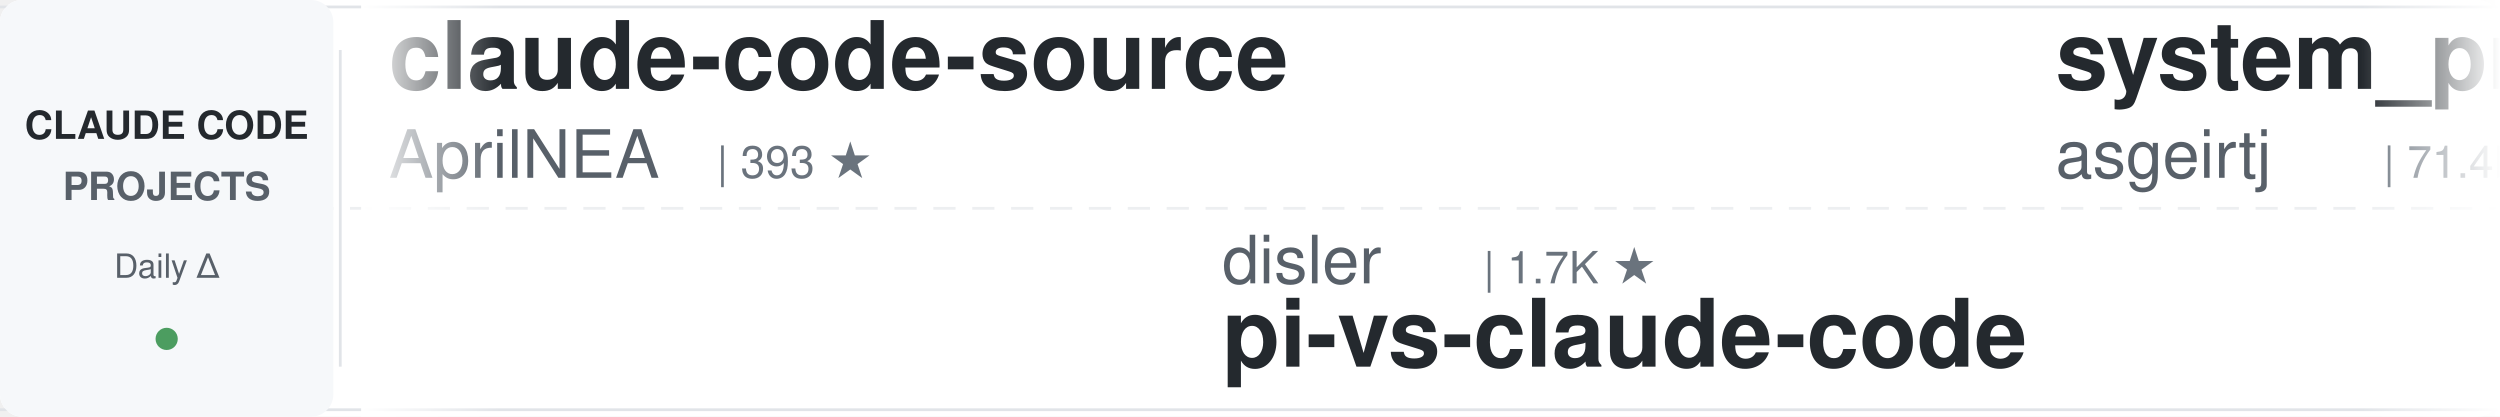
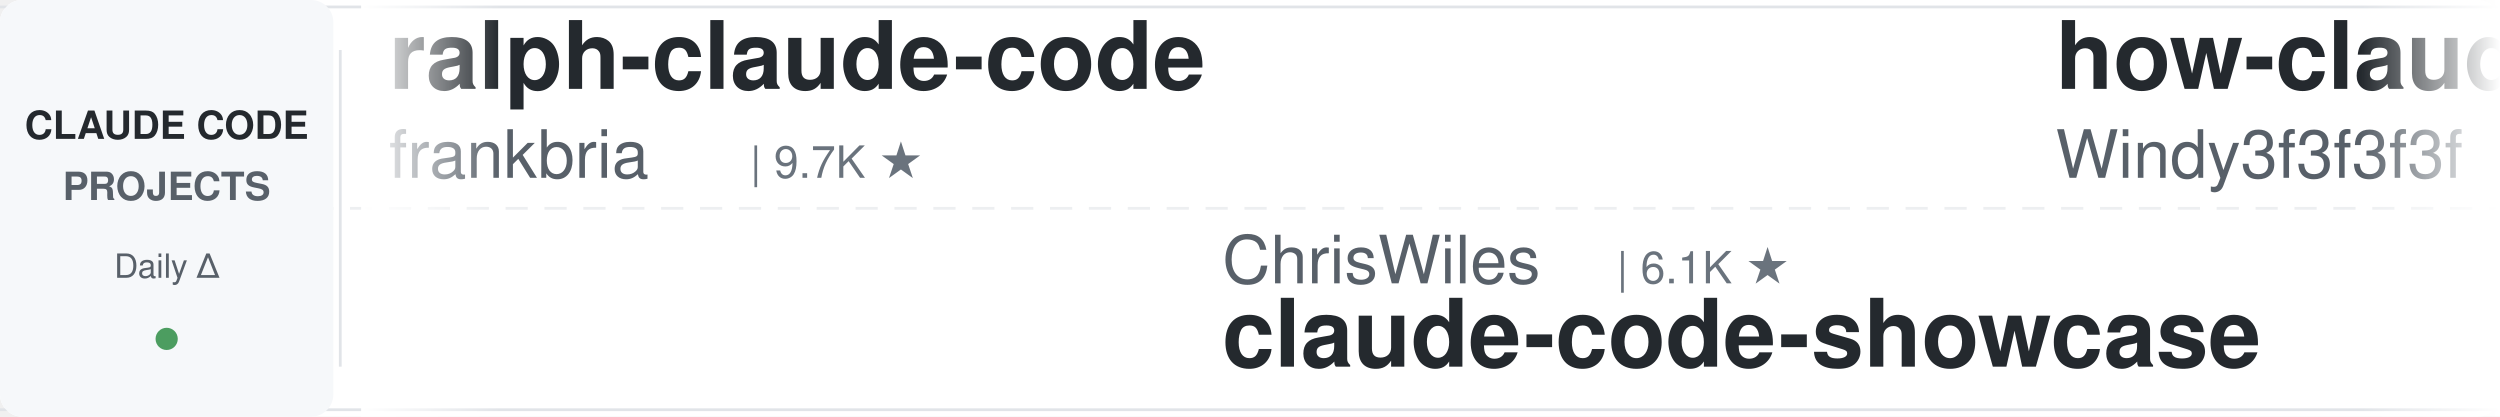
<svg xmlns="http://www.w3.org/2000/svg" width="900" height="150">
  <defs>
    <linearGradient id="leftFade" x1="0%" y1="0%" x2="100%" y2="0%">
      <stop offset="0%" style="stop-color:#ffffff;stop-opacity:1" />
      <stop offset="100%" style="stop-color:#ffffff;stop-opacity:0" />
    </linearGradient>
    <linearGradient id="rightFade" x1="0%" y1="0%" x2="100%" y2="0%">
      <stop offset="0%" style="stop-color:#ffffff;stop-opacity:0" />
      <stop offset="100%" style="stop-color:#ffffff;stop-opacity:1" />
    </linearGradient>
  </defs>
  <rect width="900" height="150" fill="#ffffff" rx="8" />
  <rect x="0" y="2" width="900" height="1" fill="#e1e4e8" />
  <rect x="0" y="147" width="900" height="1" fill="#e1e4e8" />
  <line x1="0" y1="75" x2="900" y2="75" stroke="#e1e4e8" stroke-width="1" stroke-dasharray="8 6" opacity="0.6" />
  <rect x="0" y="0" width="120" height="150" fill="#f6f8fa" rx="8" />
  <text x="60" y="50" font-family="-apple-system, BlinkMacSystemFont, 'Segoe UI', Helvetica, Arial, sans-serif" font-size="14" font-weight="600" fill="#24292e" text-anchor="middle">CLAUDE CODE</text>
  <text x="60" y="72" font-family="-apple-system, BlinkMacSystemFont, 'Segoe UI', Helvetica, Arial, sans-serif" font-size="14" font-weight="600" fill="#586069" text-anchor="middle">PROJECTS</text>
  <text x="60" y="100" font-family="-apple-system, BlinkMacSystemFont, 'Segoe UI', Helvetica, Arial, sans-serif" font-size="12" font-weight="500" fill="#586069" text-anchor="middle">Daily Δ</text>
  <circle cx="60" cy="122" r="4" fill="#22863a" opacity="0.8" />
  <rect x="122" y="18" width="1" height="114" fill="#e1e4e8" />
  <clipPath id="tickerClip">
    <rect x="130" y="0" width="770" height="150" />
  </clipPath>
  <g clip-path="url(#tickerClip)">
    <g id="tickerItems">
      <animateTransform attributeName="transform" attributeType="XML" type="translate" from="0 0" to="-3000 0" dur="54s" repeatCount="indefinite" />
      <g transform="translate(0, 0)">
-         <text x="140" y="32" font-family="-apple-system, BlinkMacSystemFont, 'Segoe UI', Helvetica, Arial, sans-serif" font-size="34" font-weight="600" fill="#24292e">claude-code-source</text>
-         <text x="140" y="64" font-family="-apple-system, BlinkMacSystemFont, 'Segoe UI', Helvetica, Arial, sans-serif" font-size="24" font-weight="400" fill="#586069">AprilNEA</text>
-         <text x="258" y="64" font-family="-apple-system, BlinkMacSystemFont, 'Segoe UI', Helvetica, Arial, sans-serif" font-size="16" font-weight="500" fill="#6a737d">| 393 ★</text>
+         <text x="140" y="32" font-family="-apple-system, BlinkMacSystemFont, 'Segoe UI', Helvetica, Arial, sans-serif" font-size="34" font-weight="600" fill="#24292e">ralph-claude-code</text>
+         <text x="140" y="64" font-family="-apple-system, BlinkMacSystemFont, 'Segoe UI', Helvetica, Arial, sans-serif" font-size="24" font-weight="400" fill="#586069">frankbria</text>
+         <text x="270" y="64" font-family="-apple-system, BlinkMacSystemFont, 'Segoe UI', Helvetica, Arial, sans-serif" font-size="16" font-weight="500" fill="#6a737d">| 9.7K ★</text>
      </g>
      <g transform="translate(300, 0)">
-         <text x="140" y="102" font-family="-apple-system, BlinkMacSystemFont, 'Segoe UI', Helvetica, Arial, sans-serif" font-size="24" font-weight="400" fill="#586069">disler</text>
-         <text x="234" y="102" font-family="-apple-system, BlinkMacSystemFont, 'Segoe UI', Helvetica, Arial, sans-serif" font-size="16" font-weight="500" fill="#6a737d">| 1.7K ★</text>
-         <text x="140" y="132" font-family="-apple-system, BlinkMacSystemFont, 'Segoe UI', Helvetica, Arial, sans-serif" font-size="34" font-weight="600" fill="#24292e">pi-vs-claude-code</text>
+         <text x="140" y="102" font-family="-apple-system, BlinkMacSystemFont, 'Segoe UI', Helvetica, Arial, sans-serif" font-size="24" font-weight="400" fill="#586069">ChrisWiles</text>
+         <text x="282" y="102" font-family="-apple-system, BlinkMacSystemFont, 'Segoe UI', Helvetica, Arial, sans-serif" font-size="16" font-weight="500" fill="#6a737d">| 6.1K ★</text>
+         <text x="140" y="132" font-family="-apple-system, BlinkMacSystemFont, 'Segoe UI', Helvetica, Arial, sans-serif" font-size="34" font-weight="600" fill="#24292e">claude-code-showcase</text>
      </g>
      <g transform="translate(600, 0)">
-         <text x="140" y="32" font-family="-apple-system, BlinkMacSystemFont, 'Segoe UI', Helvetica, Arial, sans-serif" font-size="34" font-weight="600" fill="#24292e">system_prompts_leaks</text>
-         <text x="140" y="64" font-family="-apple-system, BlinkMacSystemFont, 'Segoe UI', Helvetica, Arial, sans-serif" font-size="24" font-weight="400" fill="#586069">asgeirtj</text>
-         <text x="258" y="64" font-family="-apple-system, BlinkMacSystemFont, 'Segoe UI', Helvetica, Arial, sans-serif" font-size="16" font-weight="500" fill="#6a737d">| 71.4K ★</text>
+         <text x="140" y="32" font-family="-apple-system, BlinkMacSystemFont, 'Segoe UI', Helvetica, Arial, sans-serif" font-size="34" font-weight="600" fill="#24292e">how-claude-code-works</text>
+         <text x="140" y="64" font-family="-apple-system, BlinkMacSystemFont, 'Segoe UI', Helvetica, Arial, sans-serif" font-size="24" font-weight="400" fill="#586069">Windy3f3f3f3f</text>
+         <text x="318" y="64" font-family="-apple-system, BlinkMacSystemFont, 'Segoe UI', Helvetica, Arial, sans-serif" font-size="16" font-weight="500" fill="#6a737d">| 3.8K ★</text>
      </g>
      <g transform="translate(900, 0)">
-         <text x="140" y="102" font-family="-apple-system, BlinkMacSystemFont, 'Segoe UI', Helvetica, Arial, sans-serif" font-size="24" font-weight="400" fill="#586069">affaan-m</text>
-         <text x="258" y="102" font-family="-apple-system, BlinkMacSystemFont, 'Segoe UI', Helvetica, Arial, sans-serif" font-size="16" font-weight="500" fill="#6a737d">| 303.1K ★</text>
-         <text x="140" y="132" font-family="-apple-system, BlinkMacSystemFont, 'Segoe UI', Helvetica, Arial, sans-serif" font-size="34" font-weight="600" fill="#24292e">ECC</text>
+         <text x="140" y="102" font-family="-apple-system, BlinkMacSystemFont, 'Segoe UI', Helvetica, Arial, sans-serif" font-size="24" font-weight="400" fill="#586069">pedrohcgs</text>
+         <text x="270" y="102" font-family="-apple-system, BlinkMacSystemFont, 'Segoe UI', Helvetica, Arial, sans-serif" font-size="16" font-weight="500" fill="#6a737d">| 1.7K ★</text>
+         <text x="140" y="132" font-family="-apple-system, BlinkMacSystemFont, 'Segoe UI', Helvetica, Arial, sans-serif" font-size="34" font-weight="600" fill="#24292e">claude-code-my-workflow</text>
      </g>
      <g transform="translate(1200, 0)">
-         <text x="140" y="32" font-family="-apple-system, BlinkMacSystemFont, 'Segoe UI', Helvetica, Arial, sans-serif" font-size="34" font-weight="600" fill="#24292e">claude-code-templates</text>
-         <text x="140" y="64" font-family="-apple-system, BlinkMacSystemFont, 'Segoe UI', Helvetica, Arial, sans-serif" font-size="24" font-weight="400" fill="#586069">davila7</text>
-         <text x="246" y="64" font-family="-apple-system, BlinkMacSystemFont, 'Segoe UI', Helvetica, Arial, sans-serif" font-size="16" font-weight="500" fill="#6a737d">| 33.6K ★</text>
+         <text x="140" y="32" font-family="-apple-system, BlinkMacSystemFont, 'Segoe UI', Helvetica, Arial, sans-serif" font-size="34" font-weight="600" fill="#24292e">claude-code-reverse</text>
+         <text x="140" y="64" font-family="-apple-system, BlinkMacSystemFont, 'Segoe UI', Helvetica, Arial, sans-serif" font-size="24" font-weight="400" fill="#586069">Yuyz0112</text>
+         <text x="258" y="64" font-family="-apple-system, BlinkMacSystemFont, 'Segoe UI', Helvetica, Arial, sans-serif" font-size="16" font-weight="500" fill="#6a737d">| 2.4K ★</text>
      </g>
      <g transform="translate(1500, 0)">
-         <text x="140" y="102" font-family="-apple-system, BlinkMacSystemFont, 'Segoe UI', Helvetica, Arial, sans-serif" font-size="24" font-weight="400" fill="#586069">jqueryscript</text>
-         <text x="306" y="102" font-family="-apple-system, BlinkMacSystemFont, 'Segoe UI', Helvetica, Arial, sans-serif" font-size="16" font-weight="500" fill="#6a737d">| 552 ★</text>
-         <text x="140" y="132" font-family="-apple-system, BlinkMacSystemFont, 'Segoe UI', Helvetica, Arial, sans-serif" font-size="34" font-weight="600" fill="#24292e">awesome-claude-code</text>
+         <text x="140" y="102" font-family="-apple-system, BlinkMacSystemFont, 'Segoe UI', Helvetica, Arial, sans-serif" font-size="24" font-weight="400" fill="#586069">OneRedOak</text>
+         <text x="270" y="102" font-family="-apple-system, BlinkMacSystemFont, 'Segoe UI', Helvetica, Arial, sans-serif" font-size="16" font-weight="500" fill="#6a737d">| 3.9K ★</text>
+         <text x="140" y="132" font-family="-apple-system, BlinkMacSystemFont, 'Segoe UI', Helvetica, Arial, sans-serif" font-size="34" font-weight="600" fill="#24292e">claude-code-workflows</text>
      </g>
      <g transform="translate(1800, 0)">
-         <text x="140" y="32" font-family="-apple-system, BlinkMacSystemFont, 'Segoe UI', Helvetica, Arial, sans-serif" font-size="34" font-weight="600" fill="#24292e">claude-code-rust</text>
-         <text x="140" y="64" font-family="-apple-system, BlinkMacSystemFont, 'Segoe UI', Helvetica, Arial, sans-serif" font-size="24" font-weight="400" fill="#586069">lorryjovens-hub</text>
-         <text x="342" y="64" font-family="-apple-system, BlinkMacSystemFont, 'Segoe UI', Helvetica, Arial, sans-serif" font-size="16" font-weight="500" fill="#6a737d">| 1.7K ★</text>
+         <text x="140" y="32" font-family="-apple-system, BlinkMacSystemFont, 'Segoe UI', Helvetica, Arial, sans-serif" font-size="34" font-weight="600" fill="#24292e">oh-my-claudecode</text>
+         <text x="140" y="64" font-family="-apple-system, BlinkMacSystemFont, 'Segoe UI', Helvetica, Arial, sans-serif" font-size="24" font-weight="400" fill="#586069">Yeachan-Heo</text>
+         <text x="294" y="64" font-family="-apple-system, BlinkMacSystemFont, 'Segoe UI', Helvetica, Arial, sans-serif" font-size="16" font-weight="500" fill="#6a737d">| 40.8K ★</text>
      </g>
      <g transform="translate(2100, 0)">
-         <text x="140" y="102" font-family="-apple-system, BlinkMacSystemFont, 'Segoe UI', Helvetica, Arial, sans-serif" font-size="24" font-weight="400" fill="#586069">ponponon</text>
-         <text x="258" y="102" font-family="-apple-system, BlinkMacSystemFont, 'Segoe UI', Helvetica, Arial, sans-serif" font-size="16" font-weight="500" fill="#6a737d">| 2.3K ★</text>
-         <text x="140" y="132" font-family="-apple-system, BlinkMacSystemFont, 'Segoe UI', Helvetica, Arial, sans-serif" font-size="34" font-weight="600" fill="#24292e">claude_code_src</text>
+         <text x="140" y="102" font-family="-apple-system, BlinkMacSystemFont, 'Segoe UI', Helvetica, Arial, sans-serif" font-size="24" font-weight="400" fill="#586069">VILA-Lab</text>
+         <text x="258" y="102" font-family="-apple-system, BlinkMacSystemFont, 'Segoe UI', Helvetica, Arial, sans-serif" font-size="16" font-weight="500" fill="#6a737d">| 2.2K ★</text>
+         <text x="140" y="132" font-family="-apple-system, BlinkMacSystemFont, 'Segoe UI', Helvetica, Arial, sans-serif" font-size="34" font-weight="600" fill="#24292e">Dive-into-Claude-Code</text>
      </g>
      <g transform="translate(2400, 0)">
-         <text x="140" y="32" font-family="-apple-system, BlinkMacSystemFont, 'Segoe UI', Helvetica, Arial, sans-serif" font-size="34" font-weight="600" fill="#24292e">claude-code-skills</text>
-         <text x="140" y="64" font-family="-apple-system, BlinkMacSystemFont, 'Segoe UI', Helvetica, Arial, sans-serif" font-size="24" font-weight="400" fill="#586069">daymade</text>
-         <text x="246" y="64" font-family="-apple-system, BlinkMacSystemFont, 'Segoe UI', Helvetica, Arial, sans-serif" font-size="16" font-weight="500" fill="#6a737d">| 1.5K ★</text>
+         <text x="140" y="32" font-family="-apple-system, BlinkMacSystemFont, 'Segoe UI', Helvetica, Arial, sans-serif" font-size="34" font-weight="600" fill="#24292e">claude-code-security-rev...</text>
+         <text x="140" y="64" font-family="-apple-system, BlinkMacSystemFont, 'Segoe UI', Helvetica, Arial, sans-serif" font-size="24" font-weight="400" fill="#586069">anthropics</text>
+         <text x="282" y="64" font-family="-apple-system, BlinkMacSystemFont, 'Segoe UI', Helvetica, Arial, sans-serif" font-size="16" font-weight="500" fill="#6a737d">| 6.9K ★</text>
      </g>
      <g transform="translate(2700, 0)">
-         <text x="140" y="102" font-family="-apple-system, BlinkMacSystemFont, 'Segoe UI', Helvetica, Arial, sans-serif" font-size="24" font-weight="400" fill="#586069">hangsman</text>
-         <text x="258" y="102" font-family="-apple-system, BlinkMacSystemFont, 'Segoe UI', Helvetica, Arial, sans-serif" font-size="16" font-weight="500" fill="#6a737d">| 800 ★</text>
-         <text x="140" y="132" font-family="-apple-system, BlinkMacSystemFont, 'Segoe UI', Helvetica, Arial, sans-serif" font-size="34" font-weight="600" fill="#24292e">claude-code-source</text>
+         <text x="140" y="102" font-family="-apple-system, BlinkMacSystemFont, 'Segoe UI', Helvetica, Arial, sans-serif" font-size="24" font-weight="400" fill="#586069">LING71671</text>
+         <text x="270" y="102" font-family="-apple-system, BlinkMacSystemFont, 'Segoe UI', Helvetica, Arial, sans-serif" font-size="16" font-weight="500" fill="#6a737d">| 989 ★</text>
+         <text x="140" y="132" font-family="-apple-system, BlinkMacSystemFont, 'Segoe UI', Helvetica, Arial, sans-serif" font-size="34" font-weight="600" fill="#24292e">Open-ClaudeCode</text>
      </g>
      <g transform="translate(3000, 0)">
-         <text x="140" y="32" font-family="-apple-system, BlinkMacSystemFont, 'Segoe UI', Helvetica, Arial, sans-serif" font-size="34" font-weight="600" fill="#24292e">claude-code-source</text>
-         <text x="140" y="64" font-family="-apple-system, BlinkMacSystemFont, 'Segoe UI', Helvetica, Arial, sans-serif" font-size="24" font-weight="400" fill="#586069">AprilNEA</text>
-         <text x="258" y="64" font-family="-apple-system, BlinkMacSystemFont, 'Segoe UI', Helvetica, Arial, sans-serif" font-size="16" font-weight="500" fill="#6a737d">| 393 ★</text>
+         <text x="140" y="32" font-family="-apple-system, BlinkMacSystemFont, 'Segoe UI', Helvetica, Arial, sans-serif" font-size="34" font-weight="600" fill="#24292e">ralph-claude-code</text>
+         <text x="140" y="64" font-family="-apple-system, BlinkMacSystemFont, 'Segoe UI', Helvetica, Arial, sans-serif" font-size="24" font-weight="400" fill="#586069">frankbria</text>
+         <text x="270" y="64" font-family="-apple-system, BlinkMacSystemFont, 'Segoe UI', Helvetica, Arial, sans-serif" font-size="16" font-weight="500" fill="#6a737d">| 9.7K ★</text>
      </g>
      <g transform="translate(3300, 0)">
-         <text x="140" y="102" font-family="-apple-system, BlinkMacSystemFont, 'Segoe UI', Helvetica, Arial, sans-serif" font-size="24" font-weight="400" fill="#586069">disler</text>
-         <text x="234" y="102" font-family="-apple-system, BlinkMacSystemFont, 'Segoe UI', Helvetica, Arial, sans-serif" font-size="16" font-weight="500" fill="#6a737d">| 1.7K ★</text>
-         <text x="140" y="132" font-family="-apple-system, BlinkMacSystemFont, 'Segoe UI', Helvetica, Arial, sans-serif" font-size="34" font-weight="600" fill="#24292e">pi-vs-claude-code</text>
+         <text x="140" y="102" font-family="-apple-system, BlinkMacSystemFont, 'Segoe UI', Helvetica, Arial, sans-serif" font-size="24" font-weight="400" fill="#586069">ChrisWiles</text>
+         <text x="282" y="102" font-family="-apple-system, BlinkMacSystemFont, 'Segoe UI', Helvetica, Arial, sans-serif" font-size="16" font-weight="500" fill="#6a737d">| 6.1K ★</text>
+         <text x="140" y="132" font-family="-apple-system, BlinkMacSystemFont, 'Segoe UI', Helvetica, Arial, sans-serif" font-size="34" font-weight="600" fill="#24292e">claude-code-showcase</text>
      </g>
      <g transform="translate(3600, 0)">
-         <text x="140" y="32" font-family="-apple-system, BlinkMacSystemFont, 'Segoe UI', Helvetica, Arial, sans-serif" font-size="34" font-weight="600" fill="#24292e">system_prompts_leaks</text>
-         <text x="140" y="64" font-family="-apple-system, BlinkMacSystemFont, 'Segoe UI', Helvetica, Arial, sans-serif" font-size="24" font-weight="400" fill="#586069">asgeirtj</text>
-         <text x="258" y="64" font-family="-apple-system, BlinkMacSystemFont, 'Segoe UI', Helvetica, Arial, sans-serif" font-size="16" font-weight="500" fill="#6a737d">| 71.4K ★</text>
+         <text x="140" y="32" font-family="-apple-system, BlinkMacSystemFont, 'Segoe UI', Helvetica, Arial, sans-serif" font-size="34" font-weight="600" fill="#24292e">how-claude-code-works</text>
+         <text x="140" y="64" font-family="-apple-system, BlinkMacSystemFont, 'Segoe UI', Helvetica, Arial, sans-serif" font-size="24" font-weight="400" fill="#586069">Windy3f3f3f3f</text>
+         <text x="318" y="64" font-family="-apple-system, BlinkMacSystemFont, 'Segoe UI', Helvetica, Arial, sans-serif" font-size="16" font-weight="500" fill="#6a737d">| 3.8K ★</text>
      </g>
      <g transform="translate(3900, 0)">
-         <text x="140" y="102" font-family="-apple-system, BlinkMacSystemFont, 'Segoe UI', Helvetica, Arial, sans-serif" font-size="24" font-weight="400" fill="#586069">affaan-m</text>
-         <text x="258" y="102" font-family="-apple-system, BlinkMacSystemFont, 'Segoe UI', Helvetica, Arial, sans-serif" font-size="16" font-weight="500" fill="#6a737d">| 303.1K ★</text>
-         <text x="140" y="132" font-family="-apple-system, BlinkMacSystemFont, 'Segoe UI', Helvetica, Arial, sans-serif" font-size="34" font-weight="600" fill="#24292e">ECC</text>
+         <text x="140" y="102" font-family="-apple-system, BlinkMacSystemFont, 'Segoe UI', Helvetica, Arial, sans-serif" font-size="24" font-weight="400" fill="#586069">pedrohcgs</text>
+         <text x="270" y="102" font-family="-apple-system, BlinkMacSystemFont, 'Segoe UI', Helvetica, Arial, sans-serif" font-size="16" font-weight="500" fill="#6a737d">| 1.7K ★</text>
+         <text x="140" y="132" font-family="-apple-system, BlinkMacSystemFont, 'Segoe UI', Helvetica, Arial, sans-serif" font-size="34" font-weight="600" fill="#24292e">claude-code-my-workflow</text>
      </g>
    </g>
  </g>
  <rect x="130" y="0" width="50" height="150" fill="url(#leftFade)" />
  <rect x="850" y="0" width="50" height="150" fill="url(#rightFade)" />
</svg>
